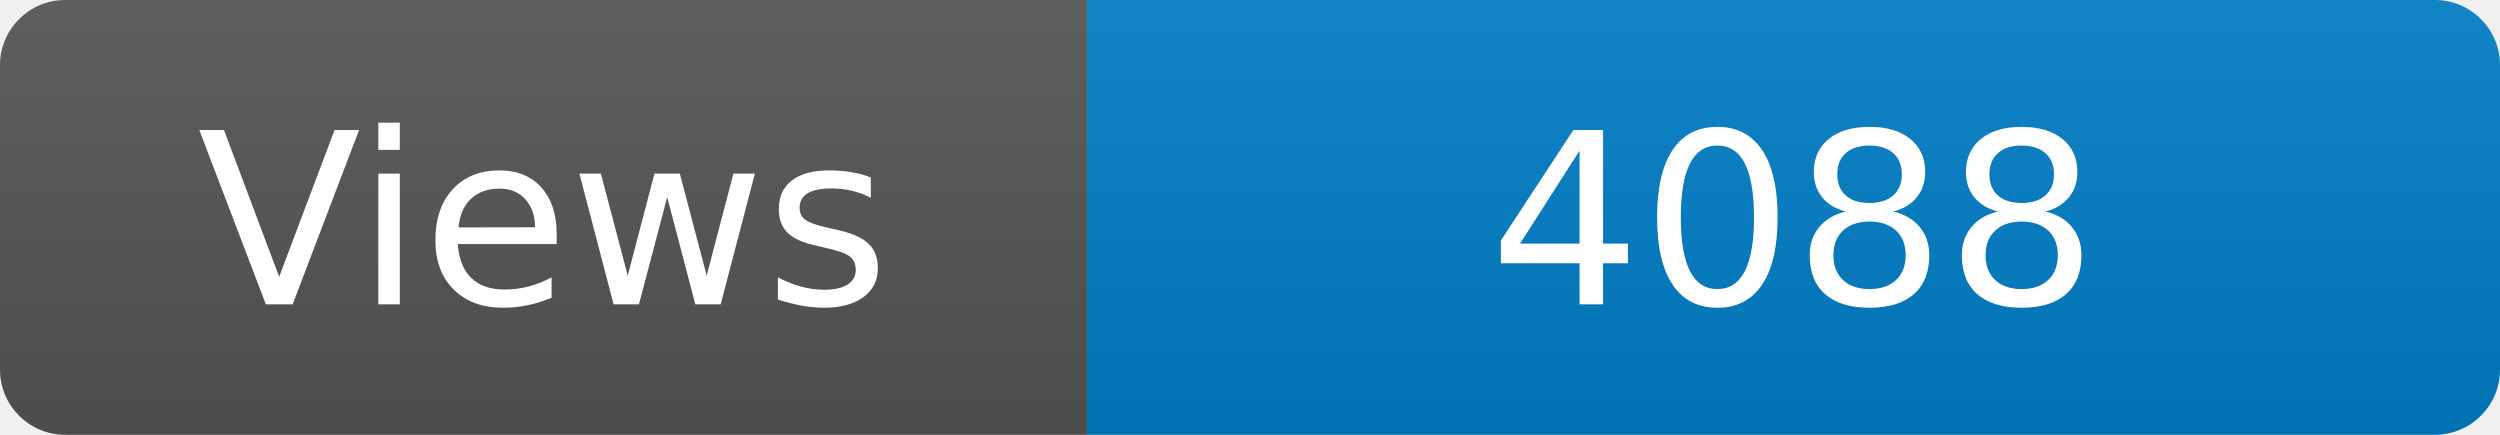
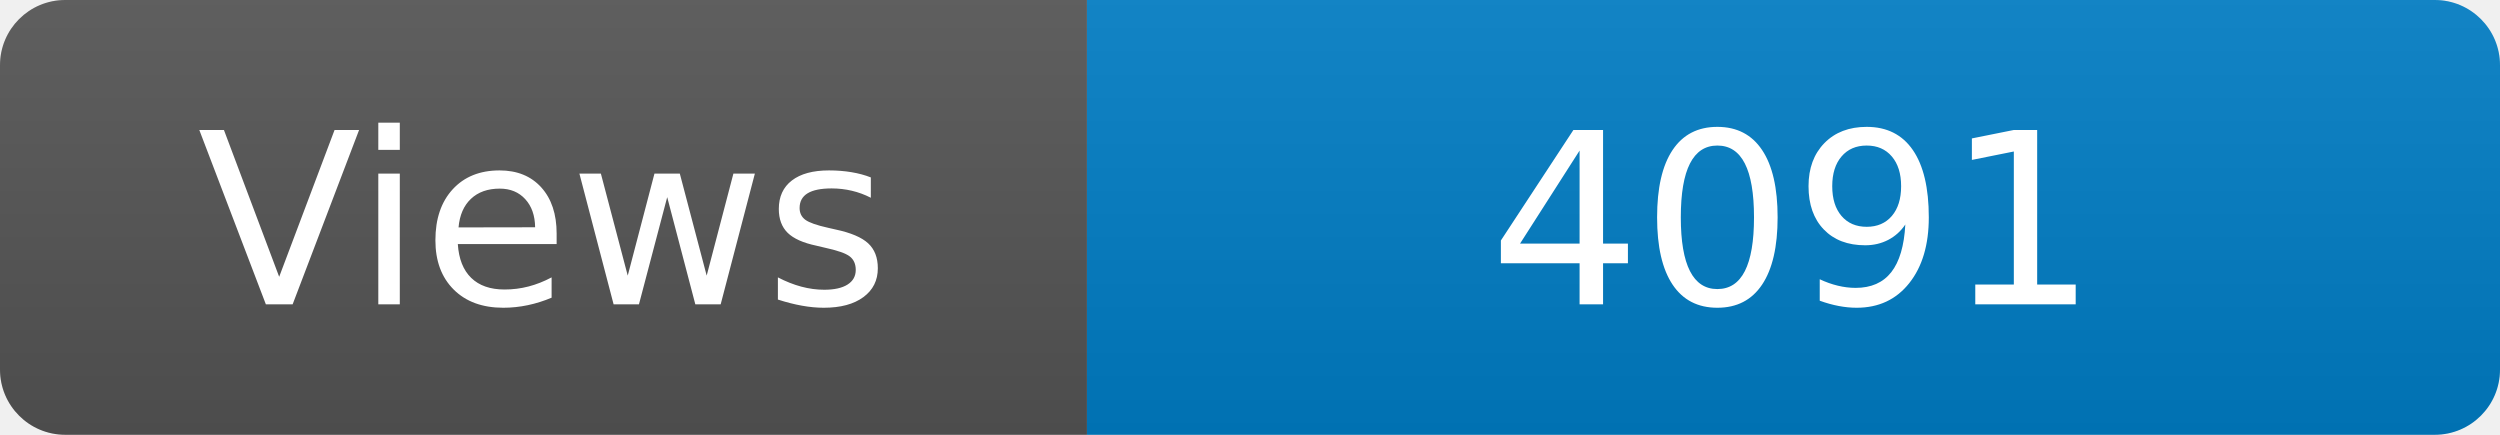
<svg xmlns="http://www.w3.org/2000/svg" width="115" height="20" role="img" aria-label="Maintained?: yes">
  <linearGradient id="s" x2="0" y2="100%">
    <stop offset="0" stop-color="#bbb" stop-opacity=".1" />
    <stop offset="1" stop-opacity=".1" />
  </linearGradient>
  <clipPath id="r">
    <rect width="115" height="20" rx="3" fill="#fff" />
  </clipPath>
  <g clip-path="url(#r)">
    <rect width="50" height="20" fill="#555" />
    <rect x="50" width="160" height="20" fill="#007ec6" />
    <rect width="115" height="20" fill="url(#s)" />
  </g>
  <g fill="#fff" text-anchor="middle" font-family="Verdana,Geneva,DejaVu Sans,sans-serif" font-size="110">
    <text x="250" y="140" transform="scale(.1)" fill="#fff">Views</text>
-     <text x="825" y="140" transform="scale(.1)" fill="#fff">4088</text>
+     <text x="825" y="140" transform="scale(.1)" fill="#fff">4091</text>
  </g>
</svg>
